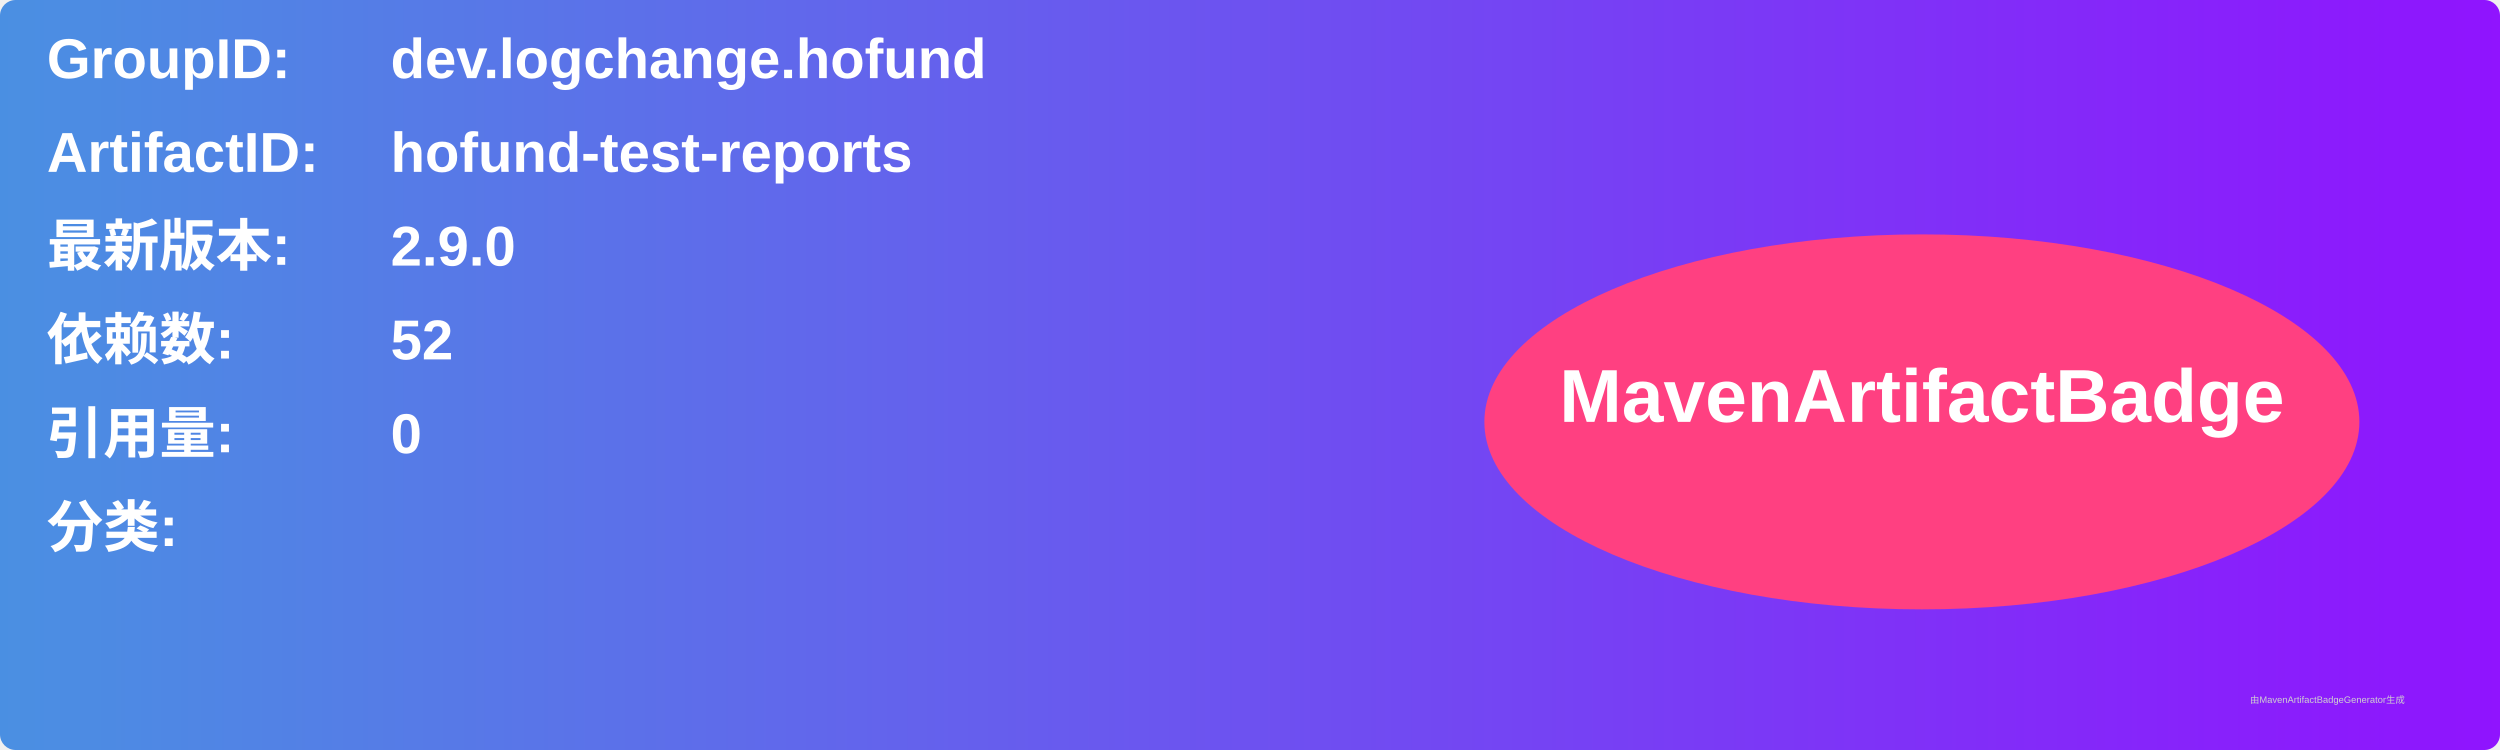
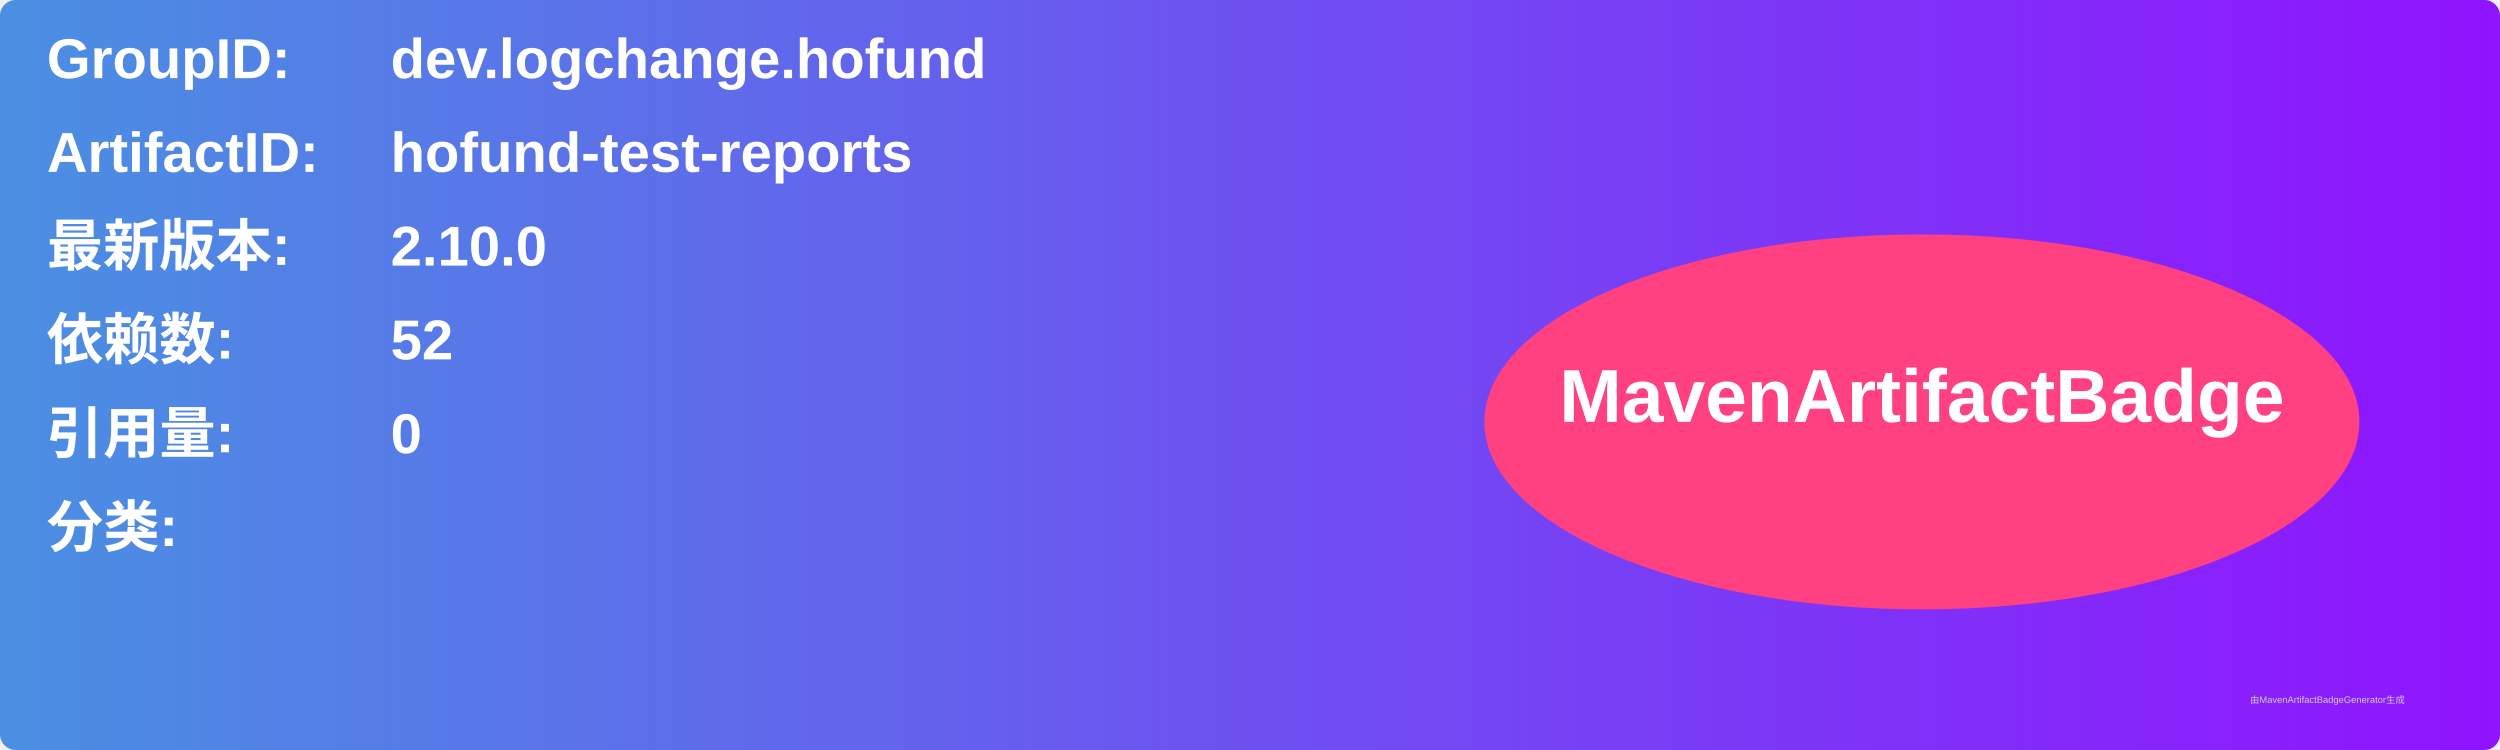
<svg xmlns="http://www.w3.org/2000/svg" width="800" height="240" viewBox="0 0 800 240">
  <linearGradient id="grad" x1="0%" y1="0%" x2="100%" y2="0%">
    <stop offset="0%" stop-color="#4a90e2" />
    <stop offset="100%" stop-color="#9013fe" />
  </linearGradient>
  <rect width="100%" height="100%" rx="5" ry="5" fill="url(#grad)" />
  <g transform="translate(15, 15)">
    <text x="0" y="10" font-family="Arial" font-size="18" fill="white" font-weight="bold" width="260">GroupID:</text>
    <text x="110" y="10" font-family="Arial" font-size="18" fill="white" font-weight="bold" width="460">dev.logchange.hofund</text>
    <text x="0" y="40" font-family="Arial" font-size="18" fill="white" font-weight="bold" width="260">ArtifactID:</text>
    <text x="110" y="40" font-family="Arial" font-size="18" fill="white" font-weight="bold" width="460">hofund-test-reports</text>
    <text x="0" y="70" font-family="Arial" font-size="18" fill="white" font-weight="bold">最新版本:</text>
    <text x="110" y="70" font-family="Arial" font-size="18" fill="white" font-weight="bold">
-       <tspan font-weight="bold">2.9.0</tspan>
+       <tspan font-weight="bold">2.10.0</tspan>
    </text>
    <text x="0" y="100" font-family="Arial" font-size="18" fill="white" font-weight="bold">依赖数: </text>
    <text x="110" y="100" font-family="Arial" font-size="18" fill="white">
      <tspan font-weight="bold">52</tspan>
    </text>
    <text x="0" y="130" font-family="Arial" font-size="18" fill="white" font-weight="bold">引用量: </text>
    <text x="110" y="130" font-family="Arial" font-size="18" fill="white">
      <tspan font-weight="bold">0</tspan>
    </text>
    <text x="0" y="160" font-family="Arial" font-size="18" fill="white" font-weight="bold">分类:</text>
    <text x="10" y="190" font-family="Arial" font-size="10" fill="white">
      <tspan font-weight="bold" />
    </text>
    <ellipse cx="600" cy="120" rx="140" ry="60" fill="#ff4081" />
    <text x="600" y="120" text-anchor="middle" font-family="Arial" font-size="24" fill="white" font-weight="bold">MavenArtifactBadge</text>
  </g>
  <text x="720" y="225" font-family="Arial" font-size="3" fill="#d0d0d0">由MavenArtifactBadgeGenerator生成</text>
</svg>
